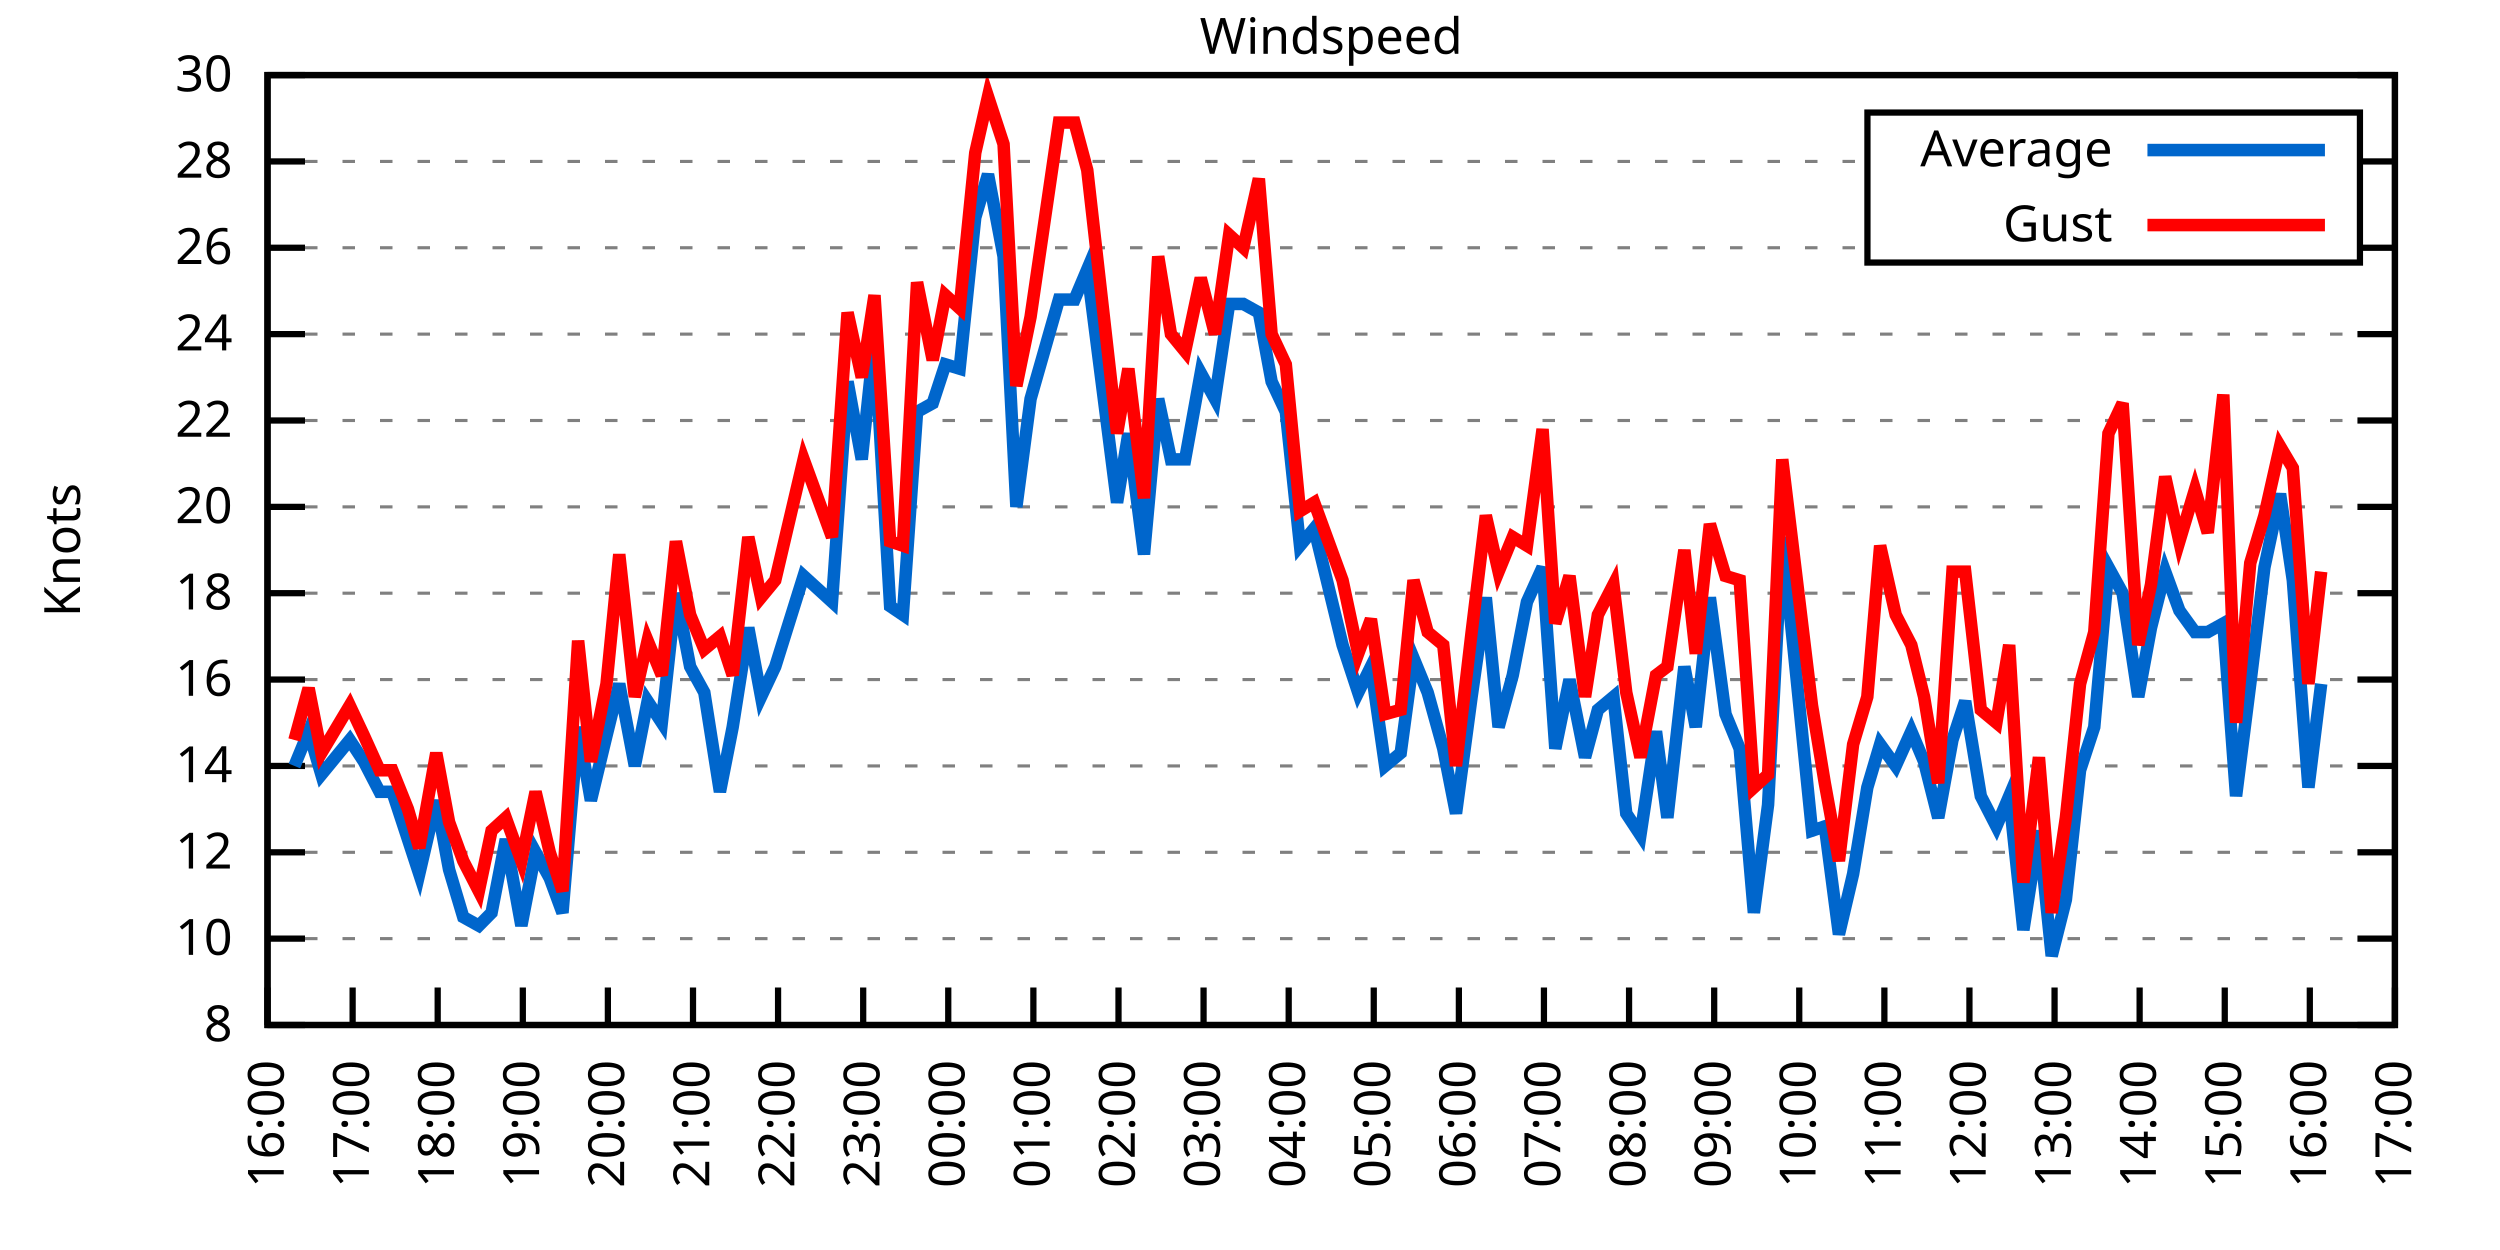
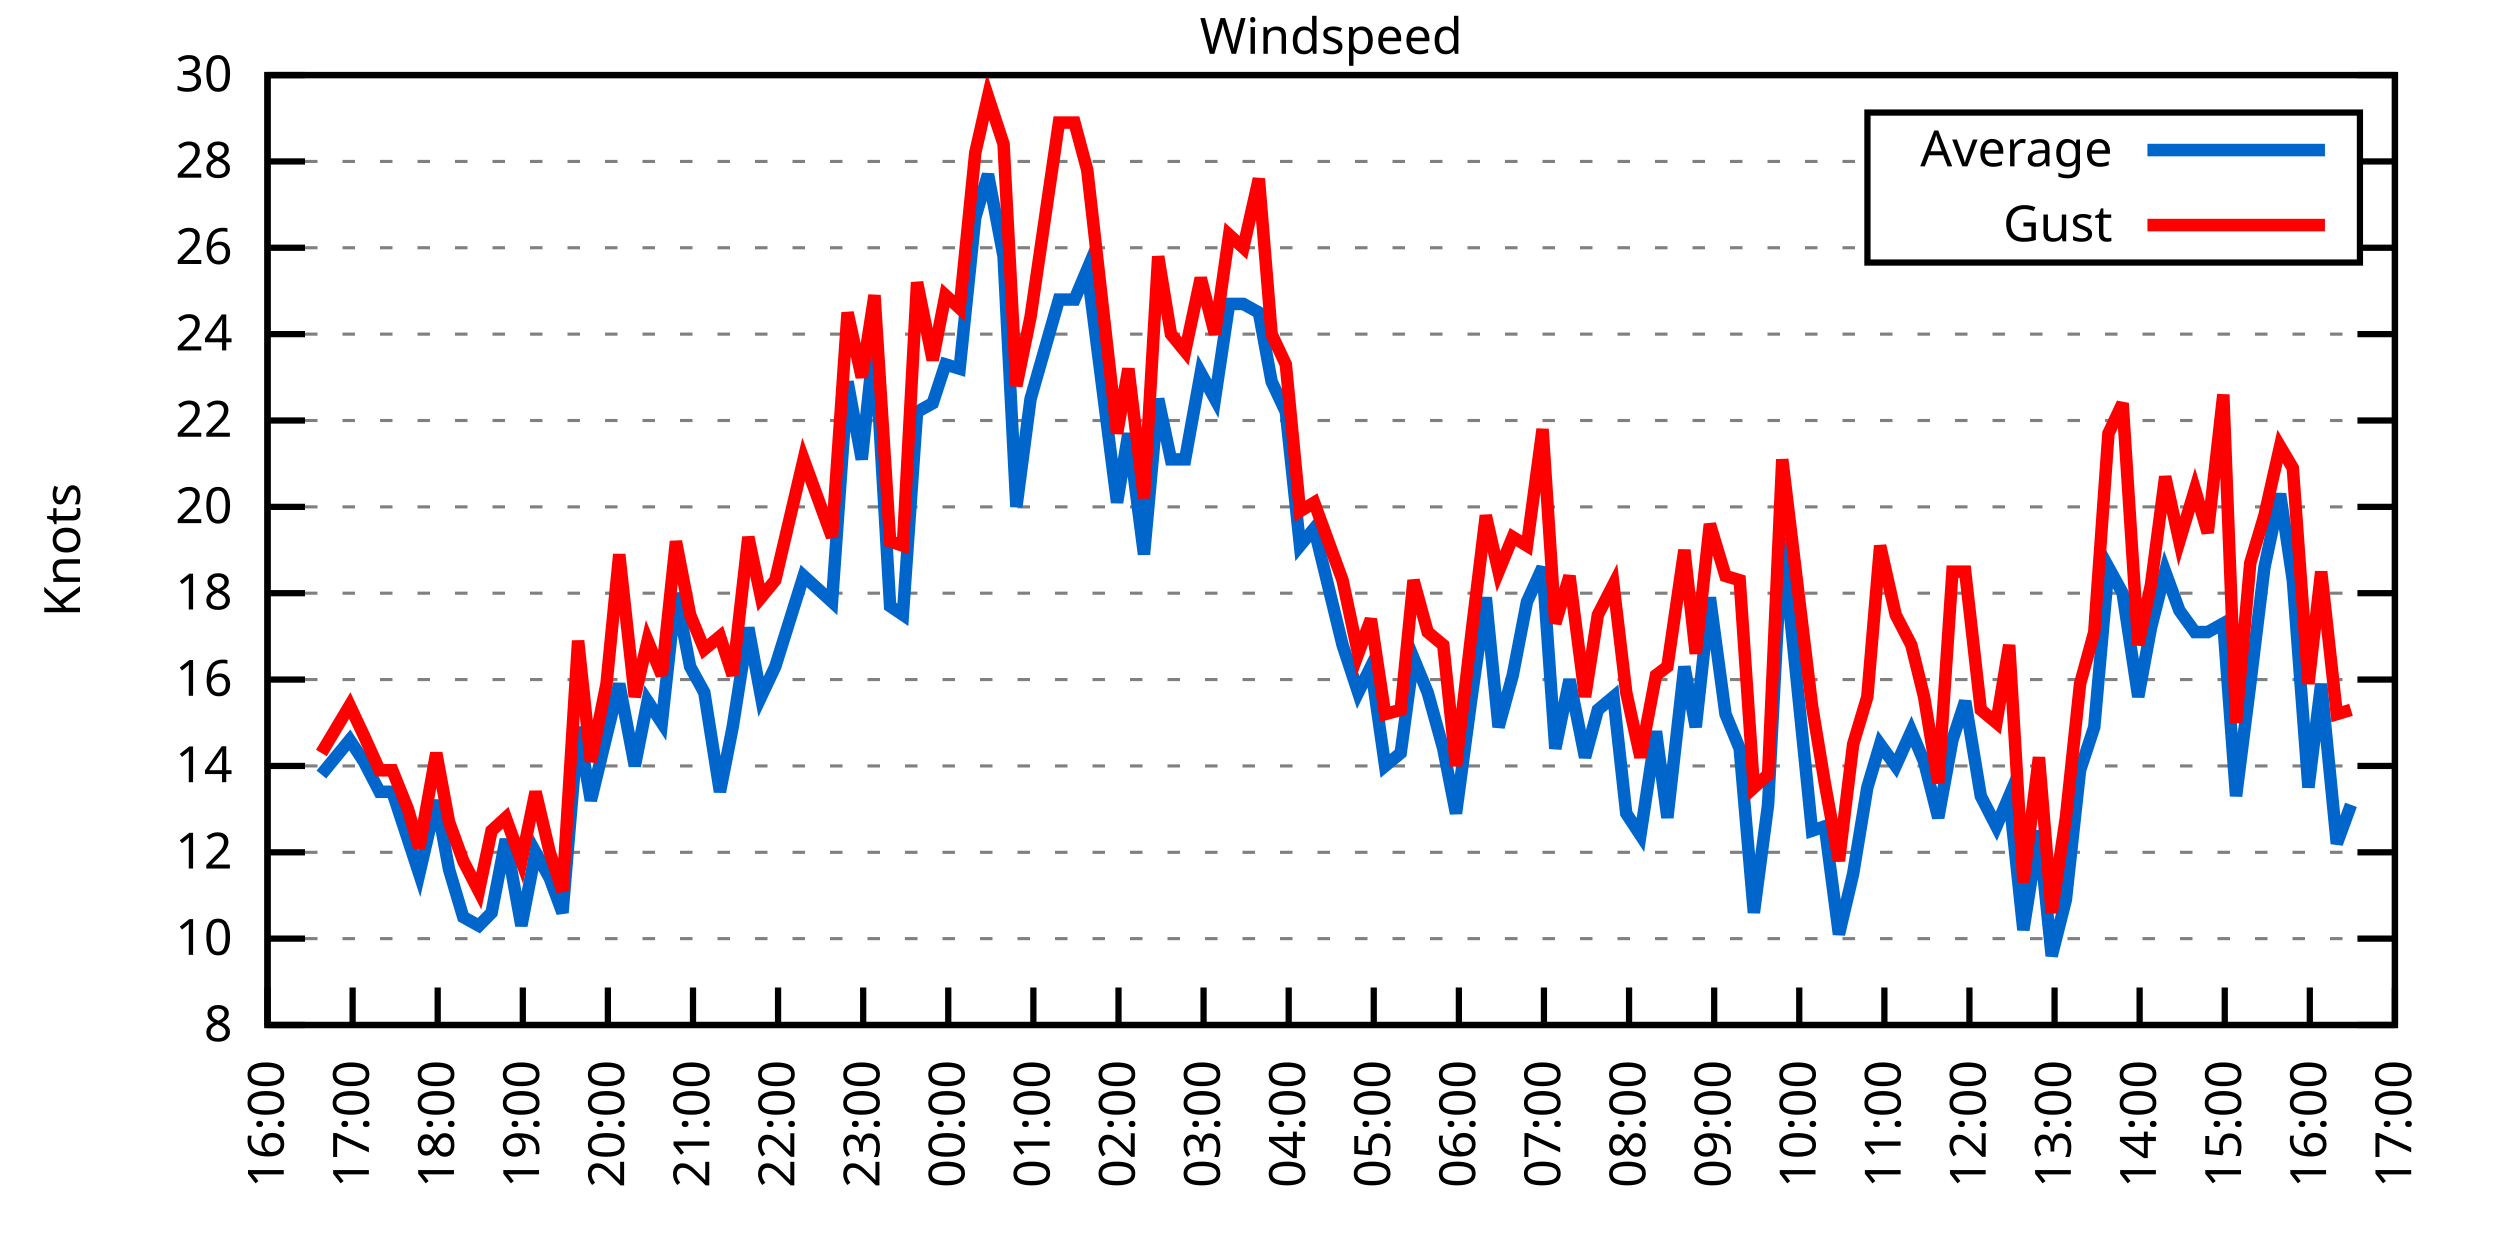
<svg xmlns="http://www.w3.org/2000/svg" xmlns:xlink="http://www.w3.org/1999/xlink" width="400" height="200" viewBox="0 0 400 200">
  <g id="gnuplot_canvas">
    <rect x="0" y="0" width="400" height="200" fill="none" />
    <defs>
      <circle id="gpDot" r="0.5" stroke-width="0.5" stroke="currentColor" />
      <path id="gpPt0" stroke-width="0.333" stroke="currentColor" d="M-1,0 h2 M0,-1 v2" />
      <path id="gpPt1" stroke-width="0.333" stroke="currentColor" d="M-1,-1 L1,1 M1,-1 L-1,1" />
      <path id="gpPt2" stroke-width="0.333" stroke="currentColor" d="M-1,0 L1,0 M0,-1 L0,1 M-1,-1 L1,1 M-1,1 L1,-1" />
      <rect id="gpPt3" stroke-width="0.333" stroke="currentColor" x="-1" y="-1" width="2" height="2" />
      <rect id="gpPt4" stroke-width="0.333" stroke="currentColor" fill="currentColor" x="-1" y="-1" width="2" height="2" />
      <circle id="gpPt5" stroke-width="0.333" stroke="currentColor" cx="0" cy="0" r="1" />
      <use xlink:href="#gpPt5" id="gpPt6" fill="currentColor" stroke="none" />
      <path id="gpPt7" stroke-width="0.333" stroke="currentColor" d="M0,-1.33 L-1.33,0.67 L1.33,0.67 z" />
      <use xlink:href="#gpPt7" id="gpPt8" fill="currentColor" stroke="none" />
      <use xlink:href="#gpPt7" id="gpPt9" stroke="currentColor" transform="rotate(180)" />
      <use xlink:href="#gpPt9" id="gpPt10" fill="currentColor" stroke="none" />
      <use xlink:href="#gpPt3" id="gpPt11" stroke="currentColor" transform="rotate(45)" />
      <use xlink:href="#gpPt11" id="gpPt12" fill="currentColor" stroke="none" />
      <path id="gpPt13" stroke-width="0.333" stroke="currentColor" d="M0,1.330 L1.265,0.411 L0.782,-1.067 L-0.782,-1.076 L-1.265,0.411 z" />
      <use xlink:href="#gpPt13" id="gpPt14" fill="currentColor" stroke="none" />
      <filter id="textbox" filterUnits="objectBoundingBox" x="0" y="0" height="1" width="1">
        <feFlood flood-color="white" flood-opacity="1" result="bgnd" />
        <feComposite in="SourceGraphic" in2="bgnd" operator="atop" />
      </filter>
      <filter id="greybox" filterUnits="objectBoundingBox" x="0" y="0" height="1" width="1">
        <feFlood flood-color="lightgrey" flood-opacity="1" result="grey" />
        <feComposite in="SourceGraphic" in2="grey" operator="atop" />
      </filter>
    </defs>
    <g fill="none" color="white" stroke="currentColor" stroke-width="1.00" stroke-linecap="butt" stroke-linejoin="miter">
</g>
    <g fill="none" color="black" stroke="currentColor" stroke-width="1.00" stroke-linecap="butt" stroke-linejoin="miter">
      <g stroke="none" shape-rendering="crispEdges">
        <polygon fill="rgb(255, 255, 255)" points="42.80,164.00 383.18,164.00 383.18,12.02 42.80,12.02 " />
      </g>
    </g>
    <g fill="none" color="black" stroke="currentColor" stroke-width="1.00" stroke-linecap="butt" stroke-linejoin="miter">
</g>
    <g fill="none" color="black" stroke="black" stroke-width="0.50" stroke-linecap="butt" stroke-linejoin="miter">
</g>
    <g fill="none" color="gray" stroke="currentColor" stroke-width="0.50" stroke-linecap="butt" stroke-linejoin="miter">
      <path stroke="gray" stroke-dasharray="2,4" class="gridline" d="M42.80,164.00 L383.19,164.00  " />
    </g>
    <g fill="none" color="gray" stroke="gray" stroke-width="1.00" stroke-linecap="butt" stroke-linejoin="miter">
</g>
    <g fill="none" color="black" stroke="currentColor" stroke-width="1.00" stroke-linecap="butt" stroke-linejoin="miter">
      <path stroke="black" d="M42.80,164.00 L48.80,164.00 M383.19,164.00 L377.19,164.00  " />
      <g transform="translate(37.20,166.60)" stroke="none" fill="black" font-family="Sans" font-size="8.00" text-anchor="end">
        <text>
          <tspan font-family="Sans"> 8</tspan>
        </text>
      </g>
    </g>
    <g fill="none" color="black" stroke="currentColor" stroke-width="1.00" stroke-linecap="butt" stroke-linejoin="miter">
</g>
    <g fill="none" color="black" stroke="black" stroke-width="0.50" stroke-linecap="butt" stroke-linejoin="miter">
</g>
    <g fill="none" color="gray" stroke="currentColor" stroke-width="0.50" stroke-linecap="butt" stroke-linejoin="miter">
      <path stroke="gray" stroke-dasharray="2,4" class="gridline" d="M42.80,150.18 L383.19,150.18  " />
    </g>
    <g fill="none" color="gray" stroke="gray" stroke-width="1.00" stroke-linecap="butt" stroke-linejoin="miter">
</g>
    <g fill="none" color="black" stroke="currentColor" stroke-width="1.00" stroke-linecap="butt" stroke-linejoin="miter">
      <path stroke="black" d="M42.80,150.18 L48.80,150.18 M383.19,150.18 L377.19,150.18  " />
      <g transform="translate(37.20,152.78)" stroke="none" fill="black" font-family="Sans" font-size="8.00" text-anchor="end">
        <text>
          <tspan font-family="Sans"> 10</tspan>
        </text>
      </g>
    </g>
    <g fill="none" color="black" stroke="currentColor" stroke-width="1.00" stroke-linecap="butt" stroke-linejoin="miter">
</g>
    <g fill="none" color="black" stroke="black" stroke-width="0.50" stroke-linecap="butt" stroke-linejoin="miter">
</g>
    <g fill="none" color="gray" stroke="currentColor" stroke-width="0.50" stroke-linecap="butt" stroke-linejoin="miter">
      <path stroke="gray" stroke-dasharray="2,4" class="gridline" d="M42.80,136.37 L383.19,136.37  " />
    </g>
    <g fill="none" color="gray" stroke="gray" stroke-width="1.00" stroke-linecap="butt" stroke-linejoin="miter">
</g>
    <g fill="none" color="black" stroke="currentColor" stroke-width="1.00" stroke-linecap="butt" stroke-linejoin="miter">
      <path stroke="black" d="M42.80,136.37 L48.80,136.37 M383.19,136.37 L377.19,136.37  " />
      <g transform="translate(37.20,138.97)" stroke="none" fill="black" font-family="Sans" font-size="8.00" text-anchor="end">
        <text>
          <tspan font-family="Sans"> 12</tspan>
        </text>
      </g>
    </g>
    <g fill="none" color="black" stroke="currentColor" stroke-width="1.00" stroke-linecap="butt" stroke-linejoin="miter">
</g>
    <g fill="none" color="black" stroke="black" stroke-width="0.50" stroke-linecap="butt" stroke-linejoin="miter">
</g>
    <g fill="none" color="gray" stroke="currentColor" stroke-width="0.50" stroke-linecap="butt" stroke-linejoin="miter">
      <path stroke="gray" stroke-dasharray="2,4" class="gridline" d="M42.80,122.55 L383.19,122.55  " />
    </g>
    <g fill="none" color="gray" stroke="gray" stroke-width="1.00" stroke-linecap="butt" stroke-linejoin="miter">
</g>
    <g fill="none" color="black" stroke="currentColor" stroke-width="1.00" stroke-linecap="butt" stroke-linejoin="miter">
      <path stroke="black" d="M42.80,122.55 L48.80,122.55 M383.19,122.55 L377.19,122.55  " />
      <g transform="translate(37.20,125.15)" stroke="none" fill="black" font-family="Sans" font-size="8.00" text-anchor="end">
        <text>
          <tspan font-family="Sans"> 14</tspan>
        </text>
      </g>
    </g>
    <g fill="none" color="black" stroke="currentColor" stroke-width="1.00" stroke-linecap="butt" stroke-linejoin="miter">
</g>
    <g fill="none" color="black" stroke="black" stroke-width="0.50" stroke-linecap="butt" stroke-linejoin="miter">
</g>
    <g fill="none" color="gray" stroke="currentColor" stroke-width="0.50" stroke-linecap="butt" stroke-linejoin="miter">
      <path stroke="gray" stroke-dasharray="2,4" class="gridline" d="M42.80,108.73 L383.19,108.73  " />
    </g>
    <g fill="none" color="gray" stroke="gray" stroke-width="1.00" stroke-linecap="butt" stroke-linejoin="miter">
</g>
    <g fill="none" color="black" stroke="currentColor" stroke-width="1.00" stroke-linecap="butt" stroke-linejoin="miter">
      <path stroke="black" d="M42.80,108.73 L48.80,108.73 M383.19,108.73 L377.19,108.73  " />
      <g transform="translate(37.20,111.33)" stroke="none" fill="black" font-family="Sans" font-size="8.00" text-anchor="end">
        <text>
          <tspan font-family="Sans"> 16</tspan>
        </text>
      </g>
    </g>
    <g fill="none" color="black" stroke="currentColor" stroke-width="1.00" stroke-linecap="butt" stroke-linejoin="miter">
</g>
    <g fill="none" color="black" stroke="black" stroke-width="0.50" stroke-linecap="butt" stroke-linejoin="miter">
</g>
    <g fill="none" color="gray" stroke="currentColor" stroke-width="0.50" stroke-linecap="butt" stroke-linejoin="miter">
      <path stroke="gray" stroke-dasharray="2,4" class="gridline" d="M42.80,94.91 L383.19,94.91  " />
    </g>
    <g fill="none" color="gray" stroke="gray" stroke-width="1.00" stroke-linecap="butt" stroke-linejoin="miter">
</g>
    <g fill="none" color="black" stroke="currentColor" stroke-width="1.00" stroke-linecap="butt" stroke-linejoin="miter">
      <path stroke="black" d="M42.80,94.91 L48.80,94.91 M383.19,94.91 L377.19,94.91  " />
      <g transform="translate(37.20,97.51)" stroke="none" fill="black" font-family="Sans" font-size="8.00" text-anchor="end">
        <text>
          <tspan font-family="Sans"> 18</tspan>
        </text>
      </g>
    </g>
    <g fill="none" color="black" stroke="currentColor" stroke-width="1.00" stroke-linecap="butt" stroke-linejoin="miter">
</g>
    <g fill="none" color="black" stroke="black" stroke-width="0.50" stroke-linecap="butt" stroke-linejoin="miter">
</g>
    <g fill="none" color="gray" stroke="currentColor" stroke-width="0.50" stroke-linecap="butt" stroke-linejoin="miter">
      <path stroke="gray" stroke-dasharray="2,4" class="gridline" d="M42.80,81.10 L383.19,81.10  " />
    </g>
    <g fill="none" color="gray" stroke="gray" stroke-width="1.00" stroke-linecap="butt" stroke-linejoin="miter">
</g>
    <g fill="none" color="black" stroke="currentColor" stroke-width="1.00" stroke-linecap="butt" stroke-linejoin="miter">
      <path stroke="black" d="M42.80,81.10 L48.80,81.10 M383.19,81.10 L377.19,81.10  " />
      <g transform="translate(37.20,83.70)" stroke="none" fill="black" font-family="Sans" font-size="8.00" text-anchor="end">
        <text>
          <tspan font-family="Sans"> 20</tspan>
        </text>
      </g>
    </g>
    <g fill="none" color="black" stroke="currentColor" stroke-width="1.00" stroke-linecap="butt" stroke-linejoin="miter">
</g>
    <g fill="none" color="black" stroke="black" stroke-width="0.50" stroke-linecap="butt" stroke-linejoin="miter">
</g>
    <g fill="none" color="gray" stroke="currentColor" stroke-width="0.50" stroke-linecap="butt" stroke-linejoin="miter">
      <path stroke="gray" stroke-dasharray="2,4" class="gridline" d="M42.80,67.28 L383.19,67.28  " />
    </g>
    <g fill="none" color="gray" stroke="gray" stroke-width="1.00" stroke-linecap="butt" stroke-linejoin="miter">
</g>
    <g fill="none" color="black" stroke="currentColor" stroke-width="1.00" stroke-linecap="butt" stroke-linejoin="miter">
      <path stroke="black" d="M42.80,67.28 L48.80,67.28 M383.19,67.28 L377.19,67.28  " />
      <g transform="translate(37.20,69.88)" stroke="none" fill="black" font-family="Sans" font-size="8.00" text-anchor="end">
        <text>
          <tspan font-family="Sans"> 22</tspan>
        </text>
      </g>
    </g>
    <g fill="none" color="black" stroke="currentColor" stroke-width="1.00" stroke-linecap="butt" stroke-linejoin="miter">
</g>
    <g fill="none" color="black" stroke="black" stroke-width="0.50" stroke-linecap="butt" stroke-linejoin="miter">
</g>
    <g fill="none" color="gray" stroke="currentColor" stroke-width="0.50" stroke-linecap="butt" stroke-linejoin="miter">
      <path stroke="gray" stroke-dasharray="2,4" class="gridline" d="M42.80,53.46 L383.19,53.46  " />
    </g>
    <g fill="none" color="gray" stroke="gray" stroke-width="1.00" stroke-linecap="butt" stroke-linejoin="miter">
</g>
    <g fill="none" color="black" stroke="currentColor" stroke-width="1.00" stroke-linecap="butt" stroke-linejoin="miter">
      <path stroke="black" d="M42.80,53.46 L48.80,53.46 M383.19,53.46 L377.19,53.46  " />
      <g transform="translate(37.20,56.06)" stroke="none" fill="black" font-family="Sans" font-size="8.00" text-anchor="end">
        <text>
          <tspan font-family="Sans"> 24</tspan>
        </text>
      </g>
    </g>
    <g fill="none" color="black" stroke="currentColor" stroke-width="1.00" stroke-linecap="butt" stroke-linejoin="miter">
</g>
    <g fill="none" color="black" stroke="black" stroke-width="0.50" stroke-linecap="butt" stroke-linejoin="miter">
</g>
    <g fill="none" color="gray" stroke="currentColor" stroke-width="0.50" stroke-linecap="butt" stroke-linejoin="miter">
      <path stroke="gray" stroke-dasharray="2,4" class="gridline" d="M42.80,39.64 L298.79,39.64 M377.59,39.64 L383.19,39.64  " />
    </g>
    <g fill="none" color="gray" stroke="gray" stroke-width="1.00" stroke-linecap="butt" stroke-linejoin="miter">
</g>
    <g fill="none" color="black" stroke="currentColor" stroke-width="1.00" stroke-linecap="butt" stroke-linejoin="miter">
      <path stroke="black" d="M42.80,39.64 L48.80,39.64 M383.19,39.64 L377.19,39.64  " />
      <g transform="translate(37.20,42.24)" stroke="none" fill="black" font-family="Sans" font-size="8.00" text-anchor="end">
        <text>
          <tspan font-family="Sans"> 26</tspan>
        </text>
      </g>
    </g>
    <g fill="none" color="black" stroke="currentColor" stroke-width="1.00" stroke-linecap="butt" stroke-linejoin="miter">
</g>
    <g fill="none" color="black" stroke="black" stroke-width="0.50" stroke-linecap="butt" stroke-linejoin="miter">
</g>
    <g fill="none" color="gray" stroke="currentColor" stroke-width="0.50" stroke-linecap="butt" stroke-linejoin="miter">
      <path stroke="gray" stroke-dasharray="2,4" class="gridline" d="M42.80,25.83 L298.79,25.83 M377.59,25.83 L383.19,25.83  " />
    </g>
    <g fill="none" color="gray" stroke="gray" stroke-width="1.00" stroke-linecap="butt" stroke-linejoin="miter">
</g>
    <g fill="none" color="black" stroke="currentColor" stroke-width="1.00" stroke-linecap="butt" stroke-linejoin="miter">
      <path stroke="black" d="M42.80,25.83 L48.80,25.83 M383.19,25.83 L377.19,25.83  " />
      <g transform="translate(37.20,28.43)" stroke="none" fill="black" font-family="Sans" font-size="8.00" text-anchor="end">
        <text>
          <tspan font-family="Sans"> 28</tspan>
        </text>
      </g>
    </g>
    <g fill="none" color="black" stroke="currentColor" stroke-width="1.00" stroke-linecap="butt" stroke-linejoin="miter">
</g>
    <g fill="none" color="black" stroke="black" stroke-width="0.50" stroke-linecap="butt" stroke-linejoin="miter">
</g>
    <g fill="none" color="gray" stroke="currentColor" stroke-width="0.50" stroke-linecap="butt" stroke-linejoin="miter">
      <path stroke="gray" stroke-dasharray="2,4" class="gridline" d="M42.80,12.01 L383.19,12.01  " />
    </g>
    <g fill="none" color="gray" stroke="gray" stroke-width="1.00" stroke-linecap="butt" stroke-linejoin="miter">
</g>
    <g fill="none" color="black" stroke="currentColor" stroke-width="1.00" stroke-linecap="butt" stroke-linejoin="miter">
      <path stroke="black" d="M42.80,12.01 L48.80,12.01 M383.19,12.01 L377.19,12.01  " />
      <g transform="translate(37.20,14.61)" stroke="none" fill="black" font-family="Sans" font-size="8.00" text-anchor="end">
        <text>
          <tspan font-family="Sans"> 30</tspan>
        </text>
      </g>
    </g>
    <g fill="none" color="black" stroke="currentColor" stroke-width="1.00" stroke-linecap="butt" stroke-linejoin="miter">
      <path stroke="black" d="M42.80,164.00 L42.80,158.00  " />
      <g transform="translate(45.40,169.60) rotate(270.00)" stroke="none" fill="black" font-family="Sans" font-size="8.00" text-anchor="end">
        <text>
          <tspan font-family="Sans">16:00</tspan>
        </text>
      </g>
    </g>
    <g fill="none" color="black" stroke="currentColor" stroke-width="1.00" stroke-linecap="butt" stroke-linejoin="miter">
      <path stroke="black" d="M56.42,164.00 L56.42,158.00  " />
      <g transform="translate(59.02,169.60) rotate(270.00)" stroke="none" fill="black" font-family="Sans" font-size="8.00" text-anchor="end">
        <text>
          <tspan font-family="Sans">17:00</tspan>
        </text>
      </g>
    </g>
    <g fill="none" color="black" stroke="currentColor" stroke-width="1.00" stroke-linecap="butt" stroke-linejoin="miter">
      <path stroke="black" d="M70.03,164.00 L70.03,158.00  " />
      <g transform="translate(72.63,169.60) rotate(270.00)" stroke="none" fill="black" font-family="Sans" font-size="8.00" text-anchor="end">
        <text>
          <tspan font-family="Sans">18:00</tspan>
        </text>
      </g>
    </g>
    <g fill="none" color="black" stroke="currentColor" stroke-width="1.00" stroke-linecap="butt" stroke-linejoin="miter">
      <path stroke="black" d="M83.65,164.00 L83.65,158.00  " />
      <g transform="translate(86.25,169.60) rotate(270.00)" stroke="none" fill="black" font-family="Sans" font-size="8.00" text-anchor="end">
        <text>
          <tspan font-family="Sans">19:00</tspan>
        </text>
      </g>
    </g>
    <g fill="none" color="black" stroke="currentColor" stroke-width="1.00" stroke-linecap="butt" stroke-linejoin="miter">
      <path stroke="black" d="M97.26,164.00 L97.26,158.00  " />
      <g transform="translate(99.86,169.60) rotate(270.00)" stroke="none" fill="black" font-family="Sans" font-size="8.00" text-anchor="end">
        <text>
          <tspan font-family="Sans">20:00</tspan>
        </text>
      </g>
    </g>
    <g fill="none" color="black" stroke="currentColor" stroke-width="1.00" stroke-linecap="butt" stroke-linejoin="miter">
      <path stroke="black" d="M110.88,164.00 L110.88,158.00  " />
      <g transform="translate(113.48,169.60) rotate(270.00)" stroke="none" fill="black" font-family="Sans" font-size="8.00" text-anchor="end">
        <text>
          <tspan font-family="Sans">21:00</tspan>
        </text>
      </g>
    </g>
    <g fill="none" color="black" stroke="currentColor" stroke-width="1.00" stroke-linecap="butt" stroke-linejoin="miter">
      <path stroke="black" d="M124.49,164.00 L124.49,158.00  " />
      <g transform="translate(127.09,169.60) rotate(270.00)" stroke="none" fill="black" font-family="Sans" font-size="8.00" text-anchor="end">
        <text>
          <tspan font-family="Sans">22:00</tspan>
        </text>
      </g>
    </g>
    <g fill="none" color="black" stroke="currentColor" stroke-width="1.00" stroke-linecap="butt" stroke-linejoin="miter">
      <path stroke="black" d="M138.11,164.00 L138.11,158.00  " />
      <g transform="translate(140.71,169.60) rotate(270.00)" stroke="none" fill="black" font-family="Sans" font-size="8.00" text-anchor="end">
        <text>
          <tspan font-family="Sans">23:00</tspan>
        </text>
      </g>
    </g>
    <g fill="none" color="black" stroke="currentColor" stroke-width="1.00" stroke-linecap="butt" stroke-linejoin="miter">
      <path stroke="black" d="M151.72,164.00 L151.72,158.00  " />
      <g transform="translate(154.32,169.60) rotate(270.00)" stroke="none" fill="black" font-family="Sans" font-size="8.00" text-anchor="end">
        <text>
          <tspan font-family="Sans">00:00</tspan>
        </text>
      </g>
    </g>
    <g fill="none" color="black" stroke="currentColor" stroke-width="1.00" stroke-linecap="butt" stroke-linejoin="miter">
      <path stroke="black" d="M165.34,164.00 L165.34,158.00  " />
      <g transform="translate(167.94,169.60) rotate(270.00)" stroke="none" fill="black" font-family="Sans" font-size="8.00" text-anchor="end">
        <text>
          <tspan font-family="Sans">01:00</tspan>
        </text>
      </g>
    </g>
    <g fill="none" color="black" stroke="currentColor" stroke-width="1.00" stroke-linecap="butt" stroke-linejoin="miter">
      <path stroke="black" d="M178.96,164.00 L178.96,158.00  " />
      <g transform="translate(181.56,169.60) rotate(270.00)" stroke="none" fill="black" font-family="Sans" font-size="8.00" text-anchor="end">
        <text>
          <tspan font-family="Sans">02:00</tspan>
        </text>
      </g>
    </g>
    <g fill="none" color="black" stroke="currentColor" stroke-width="1.00" stroke-linecap="butt" stroke-linejoin="miter">
      <path stroke="black" d="M192.57,164.00 L192.57,158.00  " />
      <g transform="translate(195.17,169.60) rotate(270.00)" stroke="none" fill="black" font-family="Sans" font-size="8.00" text-anchor="end">
        <text>
          <tspan font-family="Sans">03:00</tspan>
        </text>
      </g>
    </g>
    <g fill="none" color="black" stroke="currentColor" stroke-width="1.00" stroke-linecap="butt" stroke-linejoin="miter">
      <path stroke="black" d="M206.19,164.00 L206.19,158.00  " />
      <g transform="translate(208.79,169.60) rotate(270.00)" stroke="none" fill="black" font-family="Sans" font-size="8.00" text-anchor="end">
        <text>
          <tspan font-family="Sans">04:00</tspan>
        </text>
      </g>
    </g>
    <g fill="none" color="black" stroke="currentColor" stroke-width="1.00" stroke-linecap="butt" stroke-linejoin="miter">
      <path stroke="black" d="M219.80,164.00 L219.80,158.00  " />
      <g transform="translate(222.40,169.60) rotate(270.00)" stroke="none" fill="black" font-family="Sans" font-size="8.00" text-anchor="end">
        <text>
          <tspan font-family="Sans">05:00</tspan>
        </text>
      </g>
    </g>
    <g fill="none" color="black" stroke="currentColor" stroke-width="1.00" stroke-linecap="butt" stroke-linejoin="miter">
      <path stroke="black" d="M233.42,164.00 L233.42,158.00  " />
      <g transform="translate(236.02,169.60) rotate(270.00)" stroke="none" fill="black" font-family="Sans" font-size="8.00" text-anchor="end">
        <text>
          <tspan font-family="Sans">06:00</tspan>
        </text>
      </g>
    </g>
    <g fill="none" color="black" stroke="currentColor" stroke-width="1.00" stroke-linecap="butt" stroke-linejoin="miter">
      <path stroke="black" d="M247.03,164.00 L247.03,158.00  " />
      <g transform="translate(249.63,169.60) rotate(270.00)" stroke="none" fill="black" font-family="Sans" font-size="8.00" text-anchor="end">
        <text>
          <tspan font-family="Sans">07:00</tspan>
        </text>
      </g>
    </g>
    <g fill="none" color="black" stroke="currentColor" stroke-width="1.00" stroke-linecap="butt" stroke-linejoin="miter">
      <path stroke="black" d="M260.65,164.00 L260.65,158.00  " />
      <g transform="translate(263.25,169.60) rotate(270.00)" stroke="none" fill="black" font-family="Sans" font-size="8.00" text-anchor="end">
        <text>
          <tspan font-family="Sans">08:00</tspan>
        </text>
      </g>
    </g>
    <g fill="none" color="black" stroke="currentColor" stroke-width="1.00" stroke-linecap="butt" stroke-linejoin="miter">
      <path stroke="black" d="M274.27,164.00 L274.27,158.00  " />
      <g transform="translate(276.87,169.60) rotate(270.00)" stroke="none" fill="black" font-family="Sans" font-size="8.00" text-anchor="end">
        <text>
          <tspan font-family="Sans">09:00</tspan>
        </text>
      </g>
    </g>
    <g fill="none" color="black" stroke="currentColor" stroke-width="1.00" stroke-linecap="butt" stroke-linejoin="miter">
      <path stroke="black" d="M287.88,164.00 L287.88,158.00  " />
      <g transform="translate(290.48,169.60) rotate(270.00)" stroke="none" fill="black" font-family="Sans" font-size="8.00" text-anchor="end">
        <text>
          <tspan font-family="Sans">10:00</tspan>
        </text>
      </g>
    </g>
    <g fill="none" color="black" stroke="currentColor" stroke-width="1.00" stroke-linecap="butt" stroke-linejoin="miter">
      <path stroke="black" d="M301.50,164.00 L301.50,158.00  " />
      <g transform="translate(304.10,169.60) rotate(270.00)" stroke="none" fill="black" font-family="Sans" font-size="8.00" text-anchor="end">
        <text>
          <tspan font-family="Sans">11:00</tspan>
        </text>
      </g>
    </g>
    <g fill="none" color="black" stroke="currentColor" stroke-width="1.00" stroke-linecap="butt" stroke-linejoin="miter">
      <path stroke="black" d="M315.11,164.00 L315.11,158.00  " />
      <g transform="translate(317.71,169.60) rotate(270.00)" stroke="none" fill="black" font-family="Sans" font-size="8.00" text-anchor="end">
        <text>
          <tspan font-family="Sans">12:00</tspan>
        </text>
      </g>
    </g>
    <g fill="none" color="black" stroke="currentColor" stroke-width="1.00" stroke-linecap="butt" stroke-linejoin="miter">
      <path stroke="black" d="M328.73,164.00 L328.73,158.00  " />
      <g transform="translate(331.33,169.60) rotate(270.00)" stroke="none" fill="black" font-family="Sans" font-size="8.00" text-anchor="end">
        <text>
          <tspan font-family="Sans">13:00</tspan>
        </text>
      </g>
    </g>
    <g fill="none" color="black" stroke="currentColor" stroke-width="1.00" stroke-linecap="butt" stroke-linejoin="miter">
      <path stroke="black" d="M342.34,164.00 L342.34,158.00  " />
      <g transform="translate(344.94,169.60) rotate(270.00)" stroke="none" fill="black" font-family="Sans" font-size="8.00" text-anchor="end">
        <text>
          <tspan font-family="Sans">14:00</tspan>
        </text>
      </g>
    </g>
    <g fill="none" color="black" stroke="currentColor" stroke-width="1.00" stroke-linecap="butt" stroke-linejoin="miter">
      <path stroke="black" d="M355.96,164.00 L355.96,158.00  " />
      <g transform="translate(358.56,169.60) rotate(270.00)" stroke="none" fill="black" font-family="Sans" font-size="8.00" text-anchor="end">
        <text>
          <tspan font-family="Sans">15:00</tspan>
        </text>
      </g>
    </g>
    <g fill="none" color="black" stroke="currentColor" stroke-width="1.00" stroke-linecap="butt" stroke-linejoin="miter">
      <path stroke="black" d="M369.57,164.00 L369.57,158.00  " />
      <g transform="translate(372.17,169.60) rotate(270.00)" stroke="none" fill="black" font-family="Sans" font-size="8.00" text-anchor="end">
        <text>
          <tspan font-family="Sans">16:00</tspan>
        </text>
      </g>
    </g>
    <g fill="none" color="black" stroke="currentColor" stroke-width="1.00" stroke-linecap="butt" stroke-linejoin="miter">
      <path stroke="black" d="M383.19,164.00 L383.19,158.00  " />
      <g transform="translate(385.79,169.60) rotate(270.00)" stroke="none" fill="black" font-family="Sans" font-size="8.00" text-anchor="end">
        <text>
          <tspan font-family="Sans">17:00</tspan>
        </text>
      </g>
    </g>
    <g fill="none" color="black" stroke="currentColor" stroke-width="1.00" stroke-linecap="butt" stroke-linejoin="miter">
</g>
    <g fill="none" color="black" stroke="currentColor" stroke-width="1.00" stroke-linecap="butt" stroke-linejoin="miter">
      <path stroke="black" d="M42.80,12.01 L42.80,164.00 L383.19,164.00 L383.19,12.01 L42.80,12.01 Z  " />
    </g>
    <g fill="none" color="black" stroke="currentColor" stroke-width="1.00" stroke-linecap="butt" stroke-linejoin="miter">
</g>
    <g fill="none" color="black" stroke="currentColor" stroke-width="1.00" stroke-linecap="butt" stroke-linejoin="miter">
      <path stroke="black" d="M298.79,42.01 L298.79,18.01 L377.59,18.01 L377.59,42.01 L298.79,42.01 Z  " />
    </g>
    <g id="Windspeed_plot_1">
      <g fill="none" color="white" stroke="black" stroke-width="2.00" stroke-linecap="butt" stroke-linejoin="miter">
</g>
      <g fill="none" color="black" stroke="currentColor" stroke-width="2.00" stroke-linecap="butt" stroke-linejoin="miter">
        <g transform="translate(337.99,26.61)" stroke="none" fill="black" font-family="Sans" font-size="8.00" text-anchor="end">
          <text>
            <tspan font-family="Sans">Average</tspan>
          </text>
        </g>
      </g>
      <g fill="none" color="black" stroke="currentColor" stroke-width="2.00" stroke-linecap="butt" stroke-linejoin="miter">
-         <path stroke="rgb(  0, 102, 204)" d="M343.59,24.01 L371.99,24.01 M47.11,122.55 L49.38,117.02 L51.42,123.93 L55.96,118.40 L58.23,121.86 L60.73,126.69   L62.77,126.69 L65.27,134.29 L67.08,139.82 L69.80,128.08 L71.85,139.13 L74.12,146.73 L76.61,148.11 L78.65,146.04   L80.92,134.29 L83.42,148.11 L85.69,136.37 L87.96,140.51 L90.00,146.04 L92.50,116.33 L94.54,128.08 L97.04,117.71   L99.08,109.42 L101.57,122.55 L103.62,112.19 L105.89,115.64 L108.15,94.91 L110.42,106.66 L112.69,110.80 L115.19,126.69   L117.23,116.33 L119.73,100.44 L121.77,111.49 L124.04,106.66 L128.58,92.15 L133.12,96.30 L135.61,61.06 L137.88,73.50   L139.92,54.15 L142.42,96.99 L144.46,98.37 L146.73,65.90 L149.23,64.52 L151.27,58.30 L153.54,58.99 L156.04,34.81   L158.08,27.90 L160.57,41.03 L162.62,81.10 L164.89,63.82 L169.43,47.93 L171.92,47.93 L173.96,43.10 L178.73,80.41   L180.54,69.35 L183.04,88.70 L185.31,63.82 L187.35,73.50 L189.62,73.50 L192.12,59.68 L194.39,63.82 L196.66,48.63   L198.93,48.63 L201.42,50.01 L203.46,61.06 L205.73,65.90 L208.00,87.31 L210.27,84.55 L214.81,103.20 L217.31,110.80   L219.35,106.66 L221.62,122.55 L224.11,120.48 L226.16,105.28 L228.43,110.80 L230.92,119.78 L232.96,130.15 L235.46,111.49   L237.73,95.60 L239.77,116.33 L242.04,108.04 L244.31,96.30 L246.81,90.77 L248.85,119.78 L251.12,108.73 L253.61,121.17   L255.66,113.57 L258.15,111.49 L260.20,130.15 L262.47,133.60 L264.96,117.02 L266.78,130.84 L269.50,106.66 L271.32,116.33   L273.58,95.60 L276.08,114.26 L278.35,119.78 L280.62,146.04 L282.89,128.77 L285.16,85.93 L289.92,132.91 L291.97,132.22   L294.23,149.49 L296.50,139.82 L298.77,126.00 L300.82,119.09 L303.31,122.55 L305.81,117.02 L307.85,121.86 L310.12,130.84   L312.39,118.40 L314.43,112.19 L316.93,127.38 L319.42,132.22 L321.47,127.38 L323.74,148.80 L326.23,132.91 L328.27,152.95   L330.54,143.96 L332.81,123.24 L335.08,116.33 L337.35,90.77 L339.62,94.91 L342.12,111.49 L344.16,100.44 L346.43,91.46   L348.70,97.68 L351.19,101.13 L353.24,101.13 L355.73,99.75 L357.77,127.38 L360.04,109.42 L362.31,90.77 L364.81,79.02   L366.85,92.84 L369.35,126.00 L371.39,109.42  " />
+         <path stroke="rgb(  0, 102, 204)" d="M343.59,24.01 L371.99,24.01 M51.42,123.93 L55.96,118.40 L58.23,121.86 L60.73,126.69 L62.77,126.69 L65.27,134.29   L67.08,139.82 L69.80,128.08 L71.85,139.13 L74.12,146.73 L76.61,148.11 L78.65,146.04 L80.92,134.29 L83.42,148.11   L85.69,136.37 L87.96,140.51 L90.00,146.04 L92.50,116.33 L94.54,128.08 L97.04,117.71 L99.08,109.42 L101.57,122.55   L103.62,112.19 L105.89,115.64 L108.15,94.91 L110.42,106.66 L112.69,110.80 L115.19,126.69 L117.23,116.33 L119.73,100.44   L121.77,111.49 L124.04,106.66 L128.58,92.15 L133.12,96.30 L135.61,61.06 L137.88,73.50 L139.92,54.15 L142.42,96.99   L144.46,98.37 L146.73,65.90 L149.23,64.52 L151.27,58.30 L153.54,58.99 L156.04,34.81 L158.08,27.90 L160.57,41.03   L162.62,81.10 L164.89,63.82 L169.43,47.93 L171.92,47.93 L173.96,43.10 L178.73,80.41 L180.54,69.35 L183.04,88.70   L185.31,63.82 L187.35,73.50 L189.62,73.50 L192.12,59.68 L194.39,63.82 L196.66,48.63 L198.93,48.63 L201.42,50.01   L203.46,61.06 L205.73,65.90 L208.00,87.31 L210.27,84.55 L214.81,103.20 L217.31,110.80 L219.35,106.66 L221.62,122.55   L224.11,120.48 L226.16,105.28 L228.43,110.80 L230.92,119.78 L232.96,130.15 L235.46,111.49 L237.73,95.60 L239.77,116.33   L242.04,108.04 L244.31,96.30 L246.81,90.77 L248.85,119.78 L251.12,108.73 L253.61,121.17 L255.66,113.57 L258.15,111.49   L260.20,130.15 L262.47,133.60 L264.96,117.02 L266.78,130.84 L269.50,106.66 L271.32,116.33 L273.58,95.60 L276.08,114.26   L278.35,119.78 L280.62,146.04 L282.89,128.77 L285.16,85.93 L289.92,132.91 L291.97,132.22 L294.23,149.49 L296.50,139.82   L298.77,126.00 L300.82,119.09 L303.31,122.55 L305.81,117.02 L307.85,121.86 L310.12,130.84 L312.39,118.40 L314.43,112.19   L316.93,127.38 L319.42,132.22 L321.47,127.38 L323.74,148.80 L326.23,132.91 L328.27,152.95 L330.54,143.96 L332.81,123.24   L335.08,116.33 L337.35,90.77 L339.62,94.91 L342.12,111.49 L344.16,100.44 L346.43,91.46 L348.70,97.68 L351.19,101.13   L353.24,101.13 L355.73,99.75 L357.77,127.38 L360.04,109.42 L362.31,90.77 L364.81,79.02 L366.85,92.84 L369.35,126.00   L371.39,109.42 L373.89,134.98 L376.16,128.77  " />
      </g>
    </g>
    <g id="Windspeed_plot_2">
      <g fill="none" color="black" stroke="currentColor" stroke-width="2.00" stroke-linecap="butt" stroke-linejoin="miter">
        <g transform="translate(337.99,38.61)" stroke="none" fill="black" font-family="Sans" font-size="8.00" text-anchor="end">
          <text>
            <tspan font-family="Sans">Gust</tspan>
          </text>
        </g>
      </g>
      <g fill="none" color="black" stroke="currentColor" stroke-width="2.00" stroke-linecap="butt" stroke-linejoin="miter">
-         <path stroke="rgb(255,   0,   0)" d="M343.59,36.01 L371.99,36.01 M47.11,118.40 L49.38,110.11 L51.42,120.48 L55.96,112.88 L58.23,117.71 L60.73,123.24   L62.77,123.24 L65.27,129.46 L67.08,135.67 L69.80,120.48 L71.85,131.53 L74.12,137.75 L76.61,142.58 L78.65,132.91   L80.92,130.84 L83.42,137.75 L85.69,126.69 L87.96,136.37 L90.00,142.58 L92.50,102.51 L94.54,121.86 L97.04,109.42   L99.08,88.70 L101.57,111.49 L103.62,102.51 L105.89,108.04 L108.15,86.62 L110.42,98.37 L112.69,103.89 L115.19,101.82   L117.23,108.04 L119.73,85.93 L121.77,95.60 L124.04,92.84 L128.58,73.50 L133.12,85.93 L135.61,50.01 L137.88,60.37   L139.92,47.24 L142.42,86.62 L144.46,87.31 L146.73,45.17 L149.23,57.61 L151.27,47.24 L153.54,49.32 L156.04,24.45   L158.08,15.46 L160.57,23.06 L162.62,61.75 L164.89,50.70 L169.43,19.61 L171.92,19.61 L173.96,27.21 L178.73,69.35   L180.54,58.99 L183.04,79.71 L185.31,41.03 L187.35,53.46 L189.62,56.23 L192.12,44.48 L194.39,53.46 L196.66,37.57   L198.93,39.64 L201.42,28.59 L203.46,53.46 L205.73,58.30 L208.00,81.79 L210.27,80.41 L214.81,92.84 L217.31,104.59   L219.35,99.06 L221.62,114.26 L224.11,113.57 L226.16,92.84 L228.43,101.13 L230.92,103.20 L232.96,122.55 L235.46,101.13   L237.73,82.48 L239.77,91.46 L242.04,85.93 L244.31,87.31 L246.81,68.66 L248.85,99.75 L251.12,92.15 L253.61,111.49   L255.66,98.37 L258.15,93.53 L260.20,110.80 L262.47,121.17 L264.96,108.04 L266.78,106.66 L269.50,88.00 L271.32,104.59   L273.58,83.86 L276.08,92.15 L278.35,92.84 L280.62,126.00 L282.89,123.93 L285.16,73.50 L289.92,112.88 L291.97,125.31   L294.23,137.75 L296.50,119.09 L298.77,111.49 L300.82,87.31 L303.31,98.37 L305.81,103.20 L307.85,111.49 L310.12,125.31   L312.39,91.46 L314.43,91.46 L316.93,113.57 L319.42,115.64 L321.47,103.20 L323.74,141.20 L326.23,121.17 L328.27,146.04   L330.54,130.84 L332.81,109.42 L335.08,101.13 L337.35,69.35 L339.62,64.52 L342.12,103.20 L344.16,93.53 L346.43,76.26   L348.70,86.62 L351.19,78.33 L353.24,85.24 L355.73,63.13 L357.77,115.64 L360.04,90.08 L362.31,82.48 L364.81,71.42   L366.85,74.88 L369.35,109.42 L371.39,91.46  " />
+         <path stroke="rgb(255,   0,   0)" d="M343.59,36.01 L371.99,36.01 M51.42,120.48 L55.96,112.88 L58.23,117.71 L60.73,123.24 L62.77,123.24 L65.27,129.46   L67.08,135.67 L69.80,120.48 L71.85,131.53 L74.12,137.75 L76.61,142.58 L78.65,132.91 L80.92,130.84 L83.42,137.75   L85.69,126.69 L87.96,136.37 L90.00,142.58 L92.50,102.51 L94.54,121.86 L97.04,109.42 L99.08,88.70 L101.57,111.49   L103.62,102.51 L105.89,108.04 L108.15,86.62 L110.42,98.37 L112.69,103.89 L115.19,101.82 L117.23,108.04 L119.73,85.93   L121.77,95.60 L124.04,92.84 L128.58,73.50 L133.12,85.93 L135.61,50.01 L137.88,60.37 L139.92,47.24 L142.42,86.62   L144.46,87.31 L146.73,45.17 L149.23,57.61 L151.27,47.24 L153.54,49.32 L156.04,24.45 L158.08,15.46 L160.57,23.06   L162.62,61.75 L164.89,50.70 L169.43,19.61 L171.92,19.61 L173.96,27.21 L178.73,69.35 L180.54,58.99 L183.04,79.71   L185.31,41.03 L187.35,53.46 L189.62,56.23 L192.12,44.48 L194.39,53.46 L196.66,37.57 L198.93,39.64 L201.42,28.59   L203.46,53.46 L205.73,58.30 L208.00,81.79 L210.27,80.41 L214.81,92.84 L217.31,104.59 L219.35,99.06 L221.62,114.26   L224.11,113.57 L226.16,92.84 L228.43,101.13 L230.92,103.20 L232.96,122.55 L235.46,101.13 L237.73,82.48 L239.77,91.46   L242.04,85.93 L244.31,87.31 L246.81,68.66 L248.85,99.75 L251.12,92.15 L253.61,111.49 L255.66,98.37 L258.15,93.53   L260.20,110.80 L262.47,121.17 L264.96,108.04 L266.78,106.66 L269.50,88.00 L271.32,104.59 L273.58,83.86 L276.08,92.15   L278.35,92.84 L280.62,126.00 L282.89,123.93 L285.16,73.50 L289.92,112.88 L291.97,125.31 L294.23,137.75 L296.50,119.09   L298.77,111.49 L300.82,87.31 L303.31,98.37 L305.81,103.20 L307.85,111.49 L310.12,125.31 L312.39,91.46 L314.43,91.46   L316.93,113.57 L319.42,115.64 L321.47,103.20 L323.74,141.20 L326.23,121.17 L328.27,146.04 L330.54,130.84 L332.81,109.42   L335.08,101.13 L337.35,69.35 L339.62,64.52 L342.12,103.20 L344.16,93.53 L346.43,76.26 L348.70,86.62 L351.19,78.33   L353.24,85.24 L355.73,63.13 L357.77,115.64 L360.04,90.08 L362.31,82.48 L364.81,71.42 L366.85,74.88 L369.35,109.42   L371.39,91.46 L373.89,114.26 L376.16,113.57  " />
      </g>
    </g>
    <g fill="none" color="black" stroke="currentColor" stroke-width="2.00" stroke-linecap="butt" stroke-linejoin="miter">
</g>
    <g fill="none" color="black" stroke="black" stroke-width="1.00" stroke-linecap="butt" stroke-linejoin="miter">
</g>
    <g fill="none" color="black" stroke="currentColor" stroke-width="1.00" stroke-linecap="butt" stroke-linejoin="miter">
      <path stroke="black" d="M42.80,12.01 L42.80,164.00 L383.19,164.00 L383.19,12.01 L42.80,12.01 Z  " />
      <g transform="translate(12.80,88.01) rotate(270.00)" stroke="none" fill="black" font-family="Sans" font-size="8.00" text-anchor="middle">
        <text>
          <tspan font-family="Sans">Knots</tspan>
        </text>
      </g>
    </g>
    <g fill="none" color="black" stroke="currentColor" stroke-width="1.00" stroke-linecap="butt" stroke-linejoin="miter">
</g>
    <g fill="none" color="black" stroke="currentColor" stroke-width="1.00" stroke-linecap="butt" stroke-linejoin="miter">
      <g transform="translate(212.99,8.61)" stroke="none" fill="black" font-family="Sans" font-size="8.00" text-anchor="middle">
        <text>
          <tspan font-family="Sans">Windspeed</tspan>
        </text>
      </g>
    </g>
    <g fill="none" color="black" stroke="currentColor" stroke-width="1.00" stroke-linecap="butt" stroke-linejoin="miter">
</g>
  </g>
</svg>
